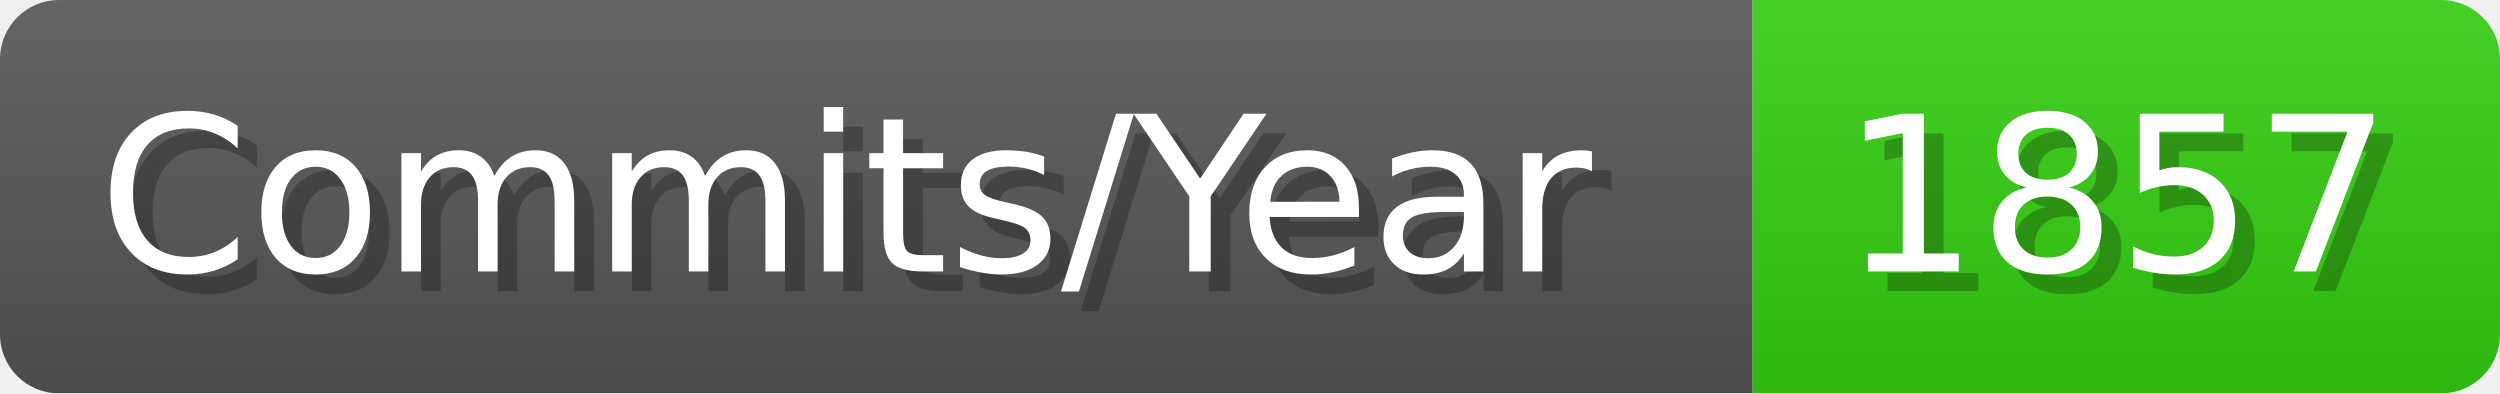
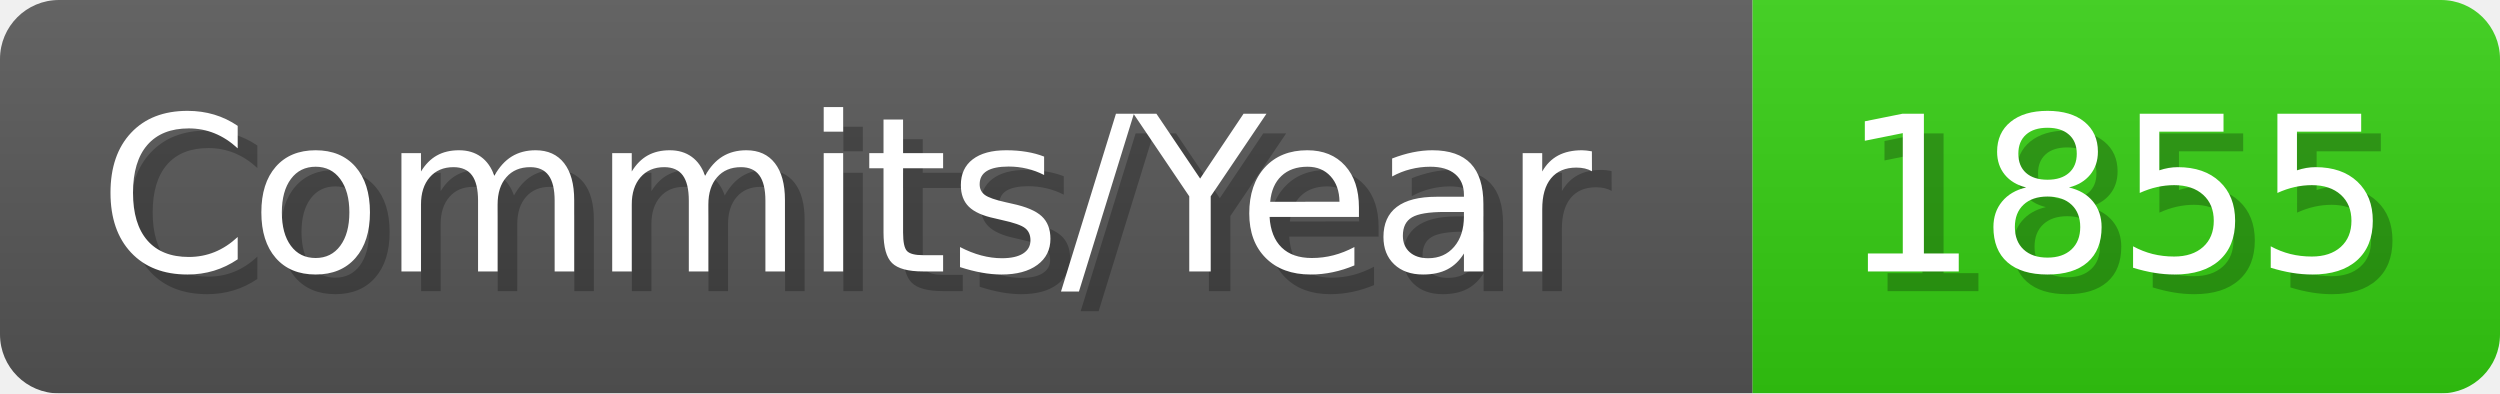
- <svg xmlns="http://www.w3.org/2000/svg" width="127.1" height="20" viewBox="0 0 1271 200" role="img" aria-label="Commits/Year: 1857">
+ <svg xmlns="http://www.w3.org/2000/svg" width="127.1" height="20" viewBox="0 0 1271 200" role="img" aria-label="Commits/Year: 1855">
  <linearGradient id="aUPdi" x2="0" y2="100%">
    <stop offset="0" stop-opacity=".1" stop-color="#EEE" />
    <stop offset="1" stop-opacity=".1" />
  </linearGradient>
  <mask id="WfAiQ">
    <rect width="1271" height="200" rx="30" fill="#FFF" />
  </mask>
  <g mask="url(#WfAiQ)">
    <rect width="891" height="200" fill="#555" />
    <rect width="380" height="200" fill="#3C1" x="891" />
    <rect width="1271" height="200" fill="url(#aUPdi)" />
  </g>
  <g aria-hidden="true" fill="#fff" text-anchor="start" font-family="Verdana,DejaVu Sans,sans-serif" font-size="110">
    <text x="60" y="148" textLength="791" fill="#000" opacity="0.25">Commits/Year</text>
    <text x="50" y="138" textLength="791">Commits/Year</text>
-     <text x="946" y="148" textLength="280" fill="#000" opacity="0.25">1857</text>
-     <text x="936" y="138" textLength="280">1857</text>
+     <text x="946" y="148" textLength="280" fill="#000" opacity="0.25">1855</text>
+     <text x="936" y="138" textLength="280">1855</text>
  </g>
</svg>
